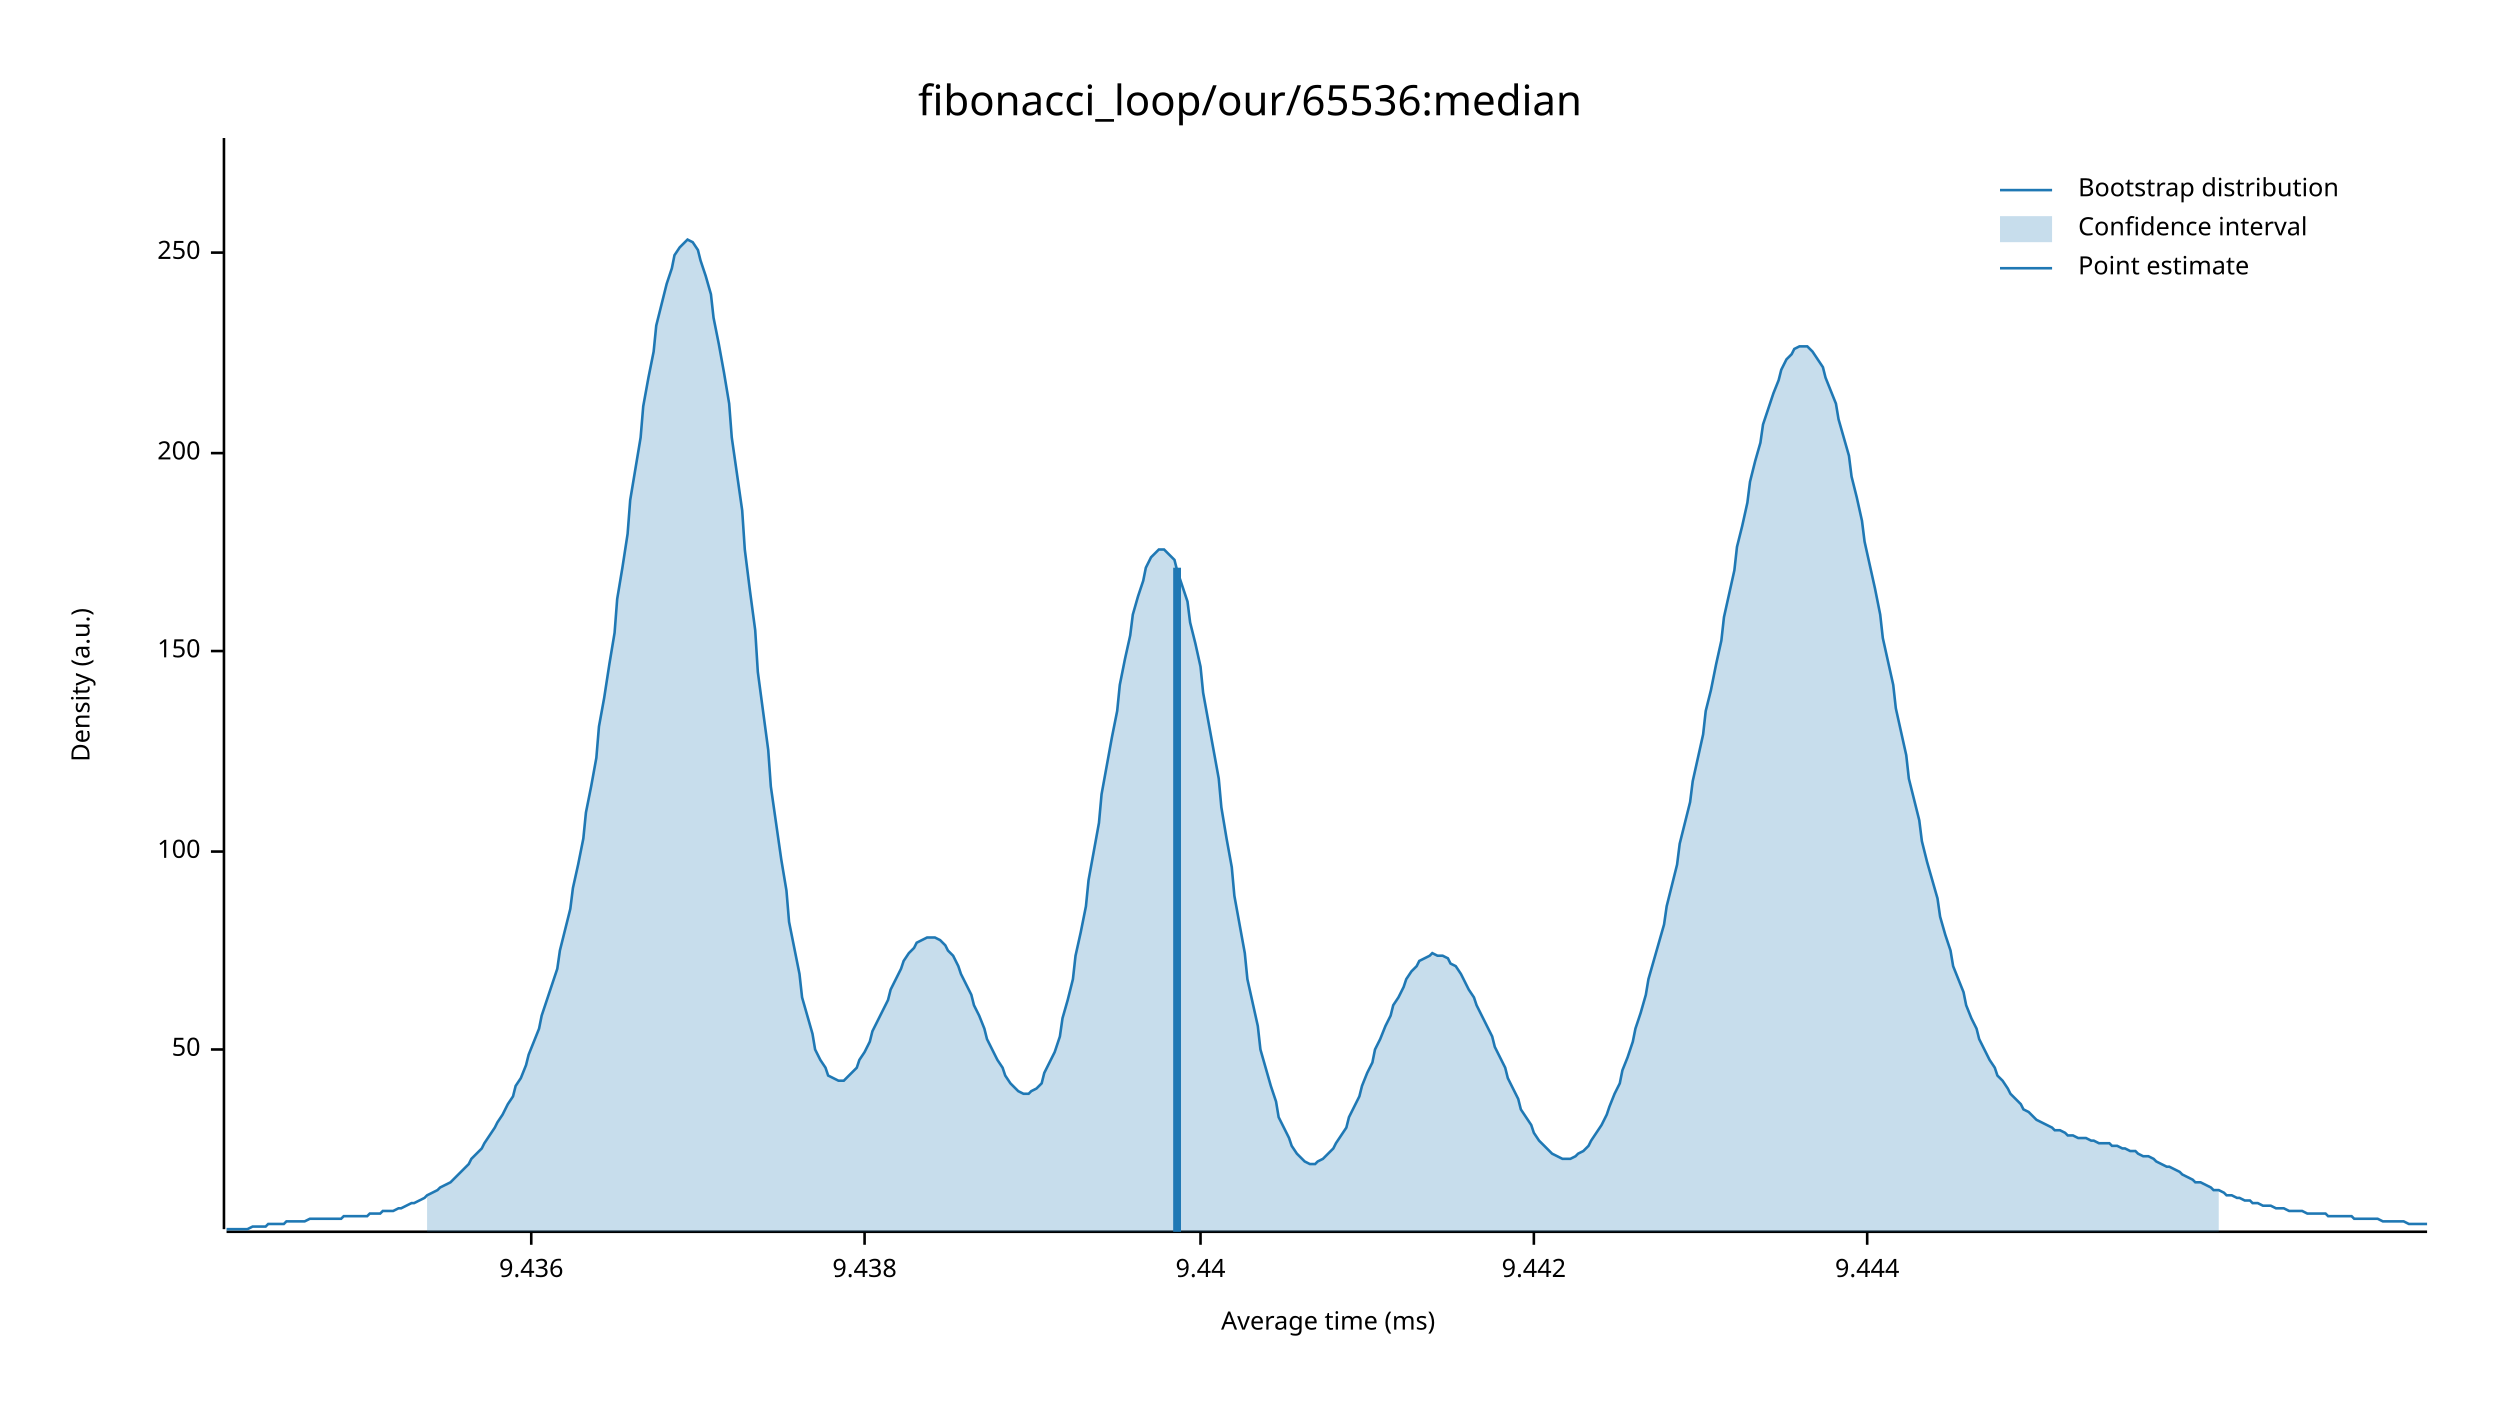
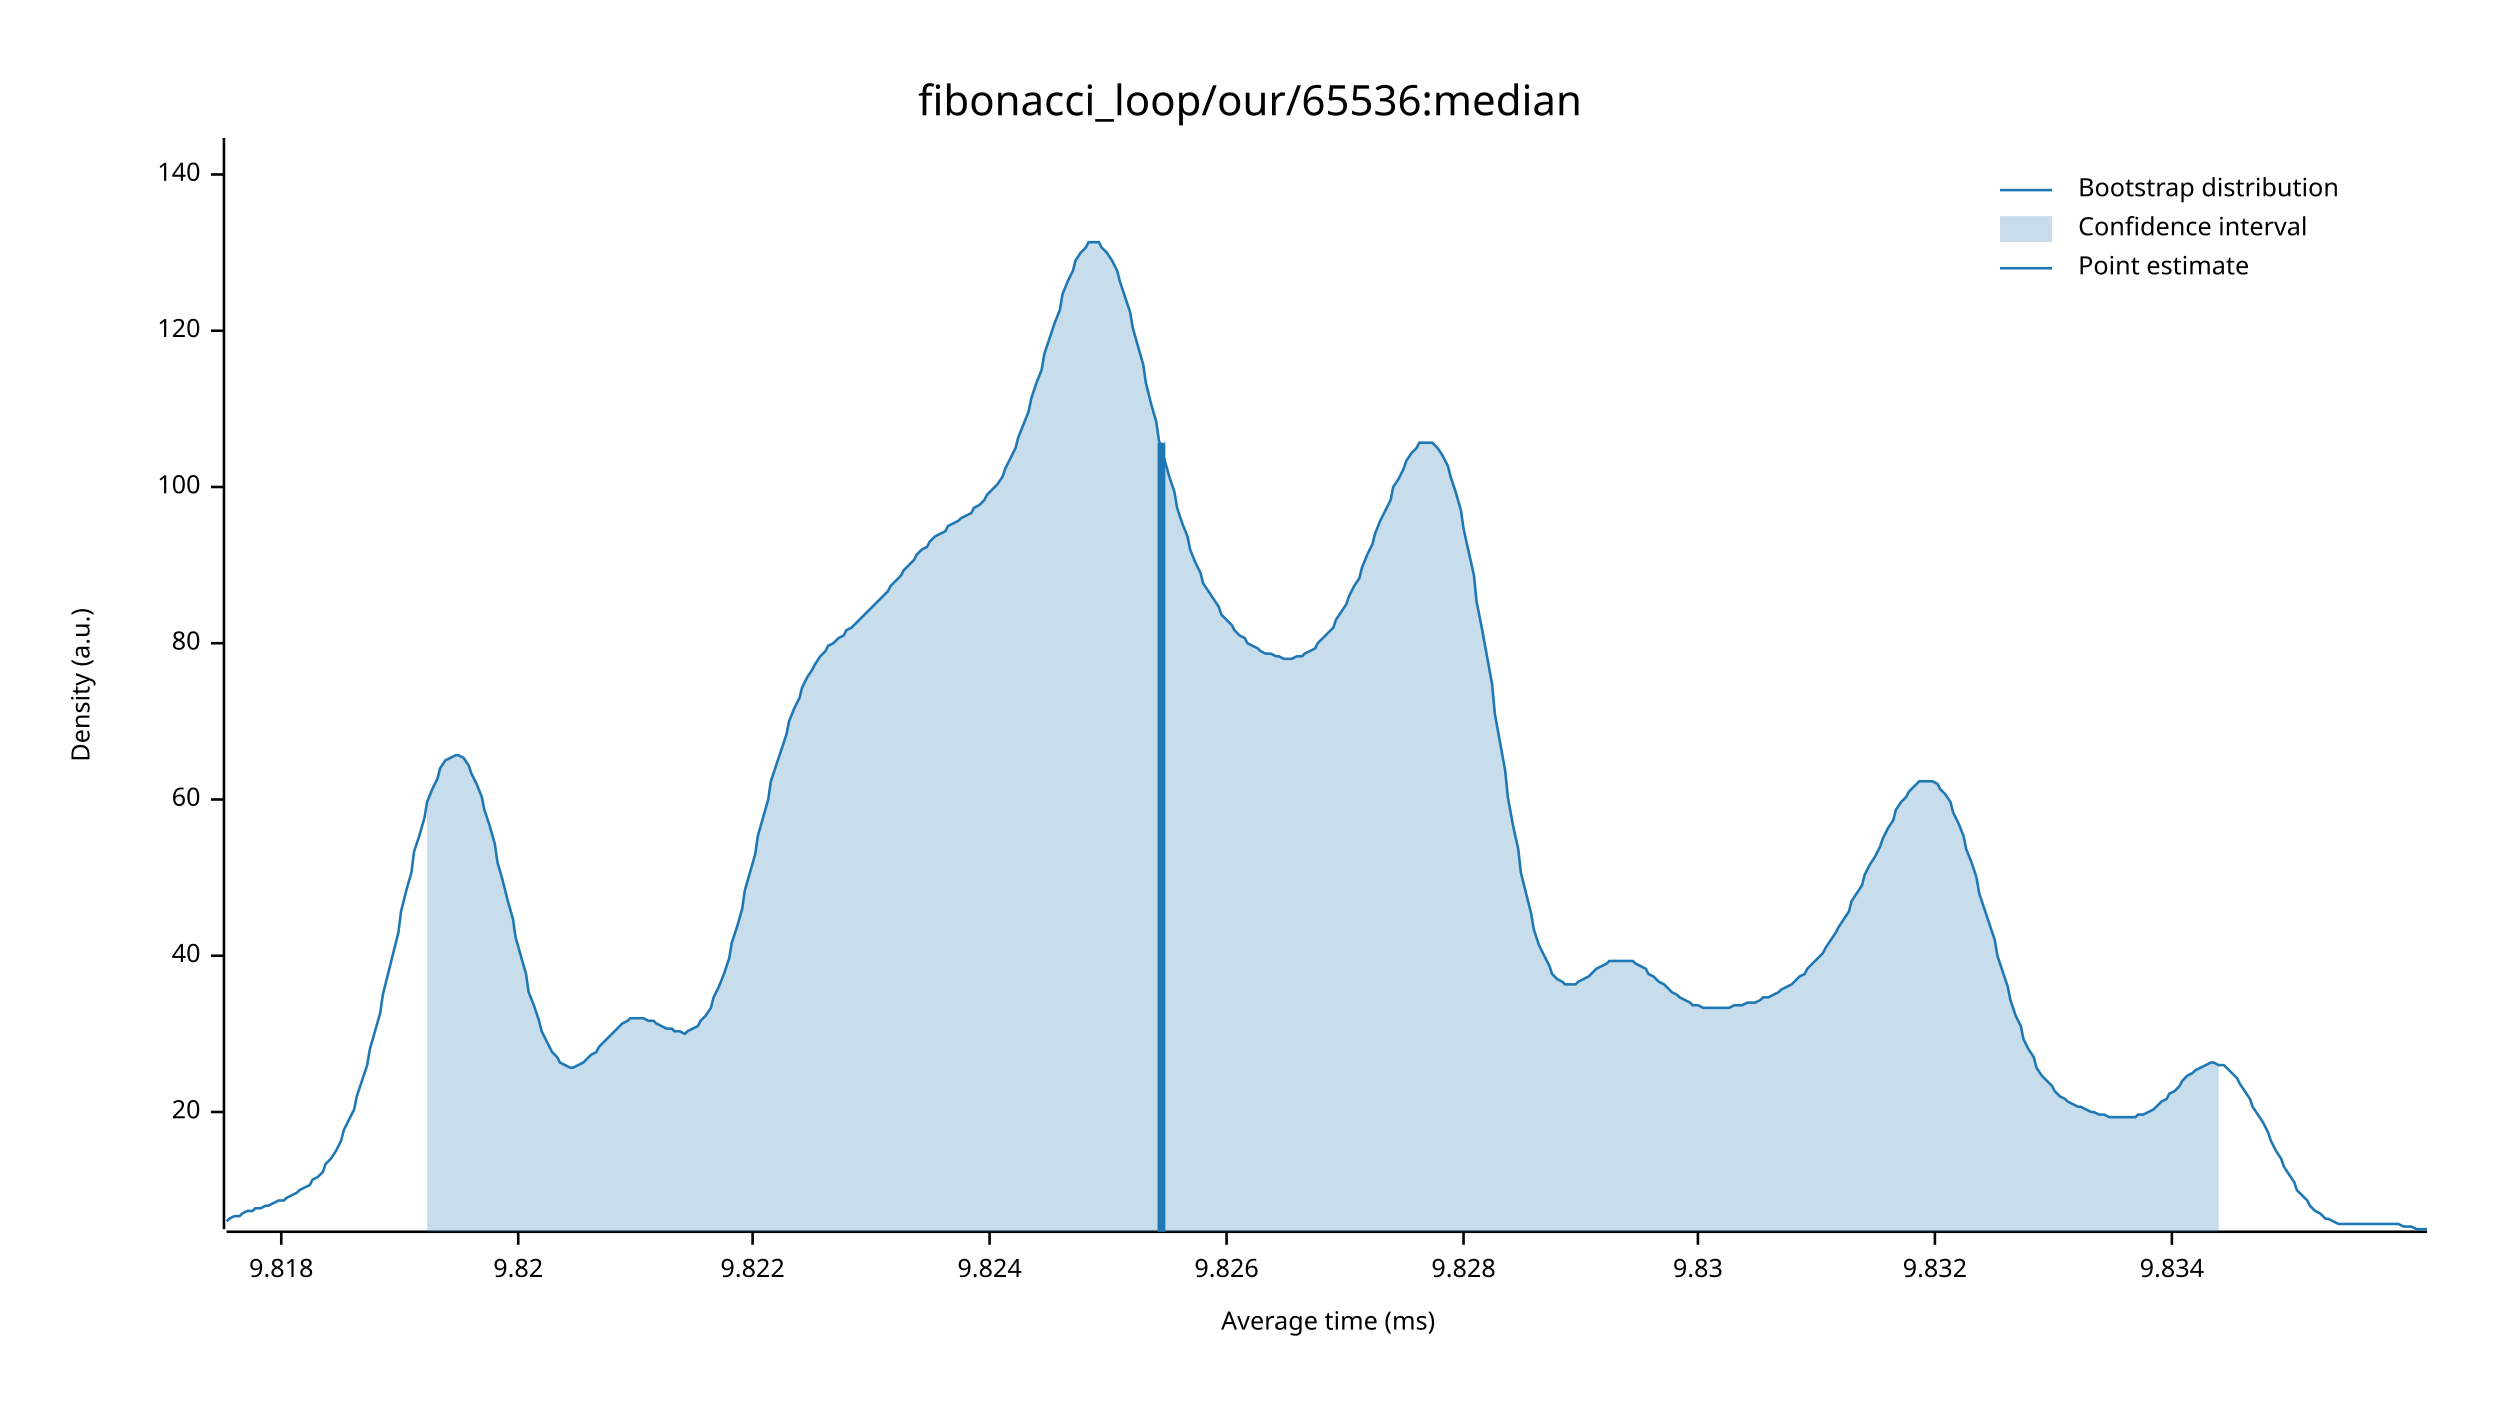
<svg xmlns="http://www.w3.org/2000/svg" width="960" height="540" viewBox="0 0 960 540">
  <text x="480" y="32" dy="0.76em" text-anchor="middle" font-family="sans-serif" font-size="16.129" opacity="1" fill="#000000">
fibonacci_loop/our/65536:median
</text>
  <text x="27" y="263" dy="0.76em" text-anchor="middle" font-family="sans-serif" font-size="9.677" opacity="1" fill="#000000" transform="rotate(270, 27, 263)">
Density (a.u.)
</text>
  <text x="510" y="513" dy="-0.5ex" text-anchor="middle" font-family="sans-serif" font-size="9.677" opacity="1" fill="#000000">
Average time (ms)
</text>
  <polyline fill="none" opacity="1" stroke="#000000" stroke-width="1" points="86,53 86,472 " />
-   <text x="77" y="403" dy="0.5ex" text-anchor="end" font-family="sans-serif" font-size="9.677" opacity="1" fill="#000000">
- 50
+   <text x="77" y="427" dy="0.5ex" text-anchor="end" font-family="sans-serif" font-size="9.677" opacity="1" fill="#000000">
+ 20
</text>
-   <polyline fill="none" opacity="1" stroke="#000000" stroke-width="1" points="81,403 86,403 " />
-   <text x="77" y="327" dy="0.5ex" text-anchor="end" font-family="sans-serif" font-size="9.677" opacity="1" fill="#000000">
+   <polyline fill="none" opacity="1" stroke="#000000" stroke-width="1" points="81,427 86,427 " />
+   <text x="77" y="367" dy="0.5ex" text-anchor="end" font-family="sans-serif" font-size="9.677" opacity="1" fill="#000000">
+ 40
+ </text>
+   <polyline fill="none" opacity="1" stroke="#000000" stroke-width="1" points="81,367 86,367 " />
+   <text x="77" y="307" dy="0.5ex" text-anchor="end" font-family="sans-serif" font-size="9.677" opacity="1" fill="#000000">
+ 60
+ </text>
+   <polyline fill="none" opacity="1" stroke="#000000" stroke-width="1" points="81,307 86,307 " />
+   <text x="77" y="247" dy="0.5ex" text-anchor="end" font-family="sans-serif" font-size="9.677" opacity="1" fill="#000000">
+ 80
+ </text>
+   <polyline fill="none" opacity="1" stroke="#000000" stroke-width="1" points="81,247 86,247 " />
+   <text x="77" y="187" dy="0.5ex" text-anchor="end" font-family="sans-serif" font-size="9.677" opacity="1" fill="#000000">
100
</text>
-   <polyline fill="none" opacity="1" stroke="#000000" stroke-width="1" points="81,327 86,327 " />
-   <text x="77" y="250" dy="0.5ex" text-anchor="end" font-family="sans-serif" font-size="9.677" opacity="1" fill="#000000">
- 150
+   <polyline fill="none" opacity="1" stroke="#000000" stroke-width="1" points="81,187 86,187 " />
+   <text x="77" y="127" dy="0.5ex" text-anchor="end" font-family="sans-serif" font-size="9.677" opacity="1" fill="#000000">
+ 120
</text>
-   <polyline fill="none" opacity="1" stroke="#000000" stroke-width="1" points="81,250 86,250 " />
-   <text x="77" y="174" dy="0.5ex" text-anchor="end" font-family="sans-serif" font-size="9.677" opacity="1" fill="#000000">
- 200
+   <polyline fill="none" opacity="1" stroke="#000000" stroke-width="1" points="81,127 86,127 " />
+   <text x="77" y="67" dy="0.5ex" text-anchor="end" font-family="sans-serif" font-size="9.677" opacity="1" fill="#000000">
+ 140
</text>
-   <polyline fill="none" opacity="1" stroke="#000000" stroke-width="1" points="81,174 86,174 " />
-   <text x="77" y="97" dy="0.5ex" text-anchor="end" font-family="sans-serif" font-size="9.677" opacity="1" fill="#000000">
- 250
+   <polyline fill="none" opacity="1" stroke="#000000" stroke-width="1" points="81,67 86,67 " />
+   <polyline fill="none" opacity="1" stroke="#000000" stroke-width="1" points="87,473 932,473 " />
+   <text x="108" y="483" dy="0.76em" text-anchor="middle" font-family="sans-serif" font-size="9.677" opacity="1" fill="#000000">
+ 9.818
</text>
-   <polyline fill="none" opacity="1" stroke="#000000" stroke-width="1" points="81,97 86,97 " />
-   <polyline fill="none" opacity="1" stroke="#000000" stroke-width="1" points="87,473 932,473 " />
-   <text x="204" y="483" dy="0.76em" text-anchor="middle" font-family="sans-serif" font-size="9.677" opacity="1" fill="#000000">
- 9.436
+   <polyline fill="none" opacity="1" stroke="#000000" stroke-width="1" points="108,473 108,478 " />
+   <text x="199" y="483" dy="0.76em" text-anchor="middle" font-family="sans-serif" font-size="9.677" opacity="1" fill="#000000">
+ 9.82
</text>
-   <polyline fill="none" opacity="1" stroke="#000000" stroke-width="1" points="204,473 204,478 " />
-   <text x="332" y="483" dy="0.76em" text-anchor="middle" font-family="sans-serif" font-size="9.677" opacity="1" fill="#000000">
- 9.438
+   <polyline fill="none" opacity="1" stroke="#000000" stroke-width="1" points="199,473 199,478 " />
+   <text x="289" y="483" dy="0.76em" text-anchor="middle" font-family="sans-serif" font-size="9.677" opacity="1" fill="#000000">
+ 9.822
</text>
-   <polyline fill="none" opacity="1" stroke="#000000" stroke-width="1" points="332,473 332,478 " />
-   <text x="461" y="483" dy="0.76em" text-anchor="middle" font-family="sans-serif" font-size="9.677" opacity="1" fill="#000000">
- 9.44
+   <polyline fill="none" opacity="1" stroke="#000000" stroke-width="1" points="289,473 289,478 " />
+   <text x="380" y="483" dy="0.76em" text-anchor="middle" font-family="sans-serif" font-size="9.677" opacity="1" fill="#000000">
+ 9.824
</text>
-   <polyline fill="none" opacity="1" stroke="#000000" stroke-width="1" points="461,473 461,478 " />
-   <text x="589" y="483" dy="0.76em" text-anchor="middle" font-family="sans-serif" font-size="9.677" opacity="1" fill="#000000">
- 9.442
+   <polyline fill="none" opacity="1" stroke="#000000" stroke-width="1" points="380,473 380,478 " />
+   <text x="471" y="483" dy="0.76em" text-anchor="middle" font-family="sans-serif" font-size="9.677" opacity="1" fill="#000000">
+ 9.826
</text>
-   <polyline fill="none" opacity="1" stroke="#000000" stroke-width="1" points="589,473 589,478 " />
-   <text x="717" y="483" dy="0.76em" text-anchor="middle" font-family="sans-serif" font-size="9.677" opacity="1" fill="#000000">
- 9.444
+   <polyline fill="none" opacity="1" stroke="#000000" stroke-width="1" points="471,473 471,478 " />
+   <text x="562" y="483" dy="0.76em" text-anchor="middle" font-family="sans-serif" font-size="9.677" opacity="1" fill="#000000">
+ 9.828
</text>
-   <polyline fill="none" opacity="1" stroke="#000000" stroke-width="1" points="717,473 717,478 " />
-   <polyline fill="none" opacity="1" stroke="#1F78B4" stroke-width="1" points="87,472 88,472 90,472 92,472 93,472 95,472 97,471 98,471 100,471 102,471 103,470 105,470 107,470 109,470 110,469 112,469 114,469 115,469 117,469 119,468 120,468 122,468 124,468 125,468 127,468 129,468 131,468 132,467 134,467 136,467 137,467 139,467 141,467 142,466 144,466 146,466 147,465 149,465 151,465 153,464 154,464 156,463 158,462 159,462 161,461 163,460 164,459 166,458 168,457 169,456 171,455 173,454 175,452 176,451 178,449 180,447 181,445 183,443 185,441 186,439 188,436 190,433 191,431 193,428 195,424 197,421 198,417 200,414 202,409 203,405 205,400 207,395 208,390 210,384 212,378 214,372 215,365 217,357 219,349 220,341 222,332 224,322 225,312 227,302 229,291 230,279 232,268 234,255 236,243 237,230 239,218 241,205 242,192 244,180 246,168 247,156 249,145 251,135 252,125 254,117 256,109 258,103 259,98 261,95 263,93 264,92 266,93 268,96 269,100 271,106 273,113 274,122 276,132 278,143 280,155 281,168 283,182 285,196 286,211 288,227 290,242 291,258 293,273 295,288 296,302 298,316 300,330 302,342 303,354 305,364 307,374 308,383 310,390 312,397 313,403 315,407 317,410 318,413 320,414 322,415 324,415 325,414 327,412 329,410 330,407 332,404 334,400 335,396 337,392 339,388 341,384 342,380 344,376 346,372 347,369 349,366 351,364 352,362 354,361 356,360 357,360 359,360 361,361 363,363 364,365 366,367 368,371 369,374 371,378 373,382 374,386 376,390 378,395 379,399 381,403 383,407 385,410 386,413 388,416 390,418 391,419 393,420 395,420 396,419 398,418 400,416 401,412 403,408 405,404 407,398 408,391 410,384 412,376 413,367 415,358 417,348 418,338 420,327 422,316 423,305 425,294 427,283 429,273 430,263 432,253 434,244 435,236 437,229 439,223 440,218 442,214 444,212 445,211 447,211 449,213 451,215 452,219 454,225 456,231 457,239 459,247 461,256 462,266 464,277 466,288 468,299 469,310 471,322 473,333 474,344 476,355 478,366 479,376 481,385 483,394 484,403 486,410 488,417 490,423 491,429 493,433 495,437 496,440 498,443 500,445 501,446 503,447 505,447 506,446 508,445 510,443 512,441 513,439 515,436 517,433 518,429 520,425 522,421 523,417 525,412 527,408 528,403 530,399 532,394 534,390 535,386 537,383 539,379 540,376 542,373 544,371 545,369 547,368 549,367 550,366 552,367 554,367 556,368 557,370 559,371 561,374 562,376 564,380 566,383 567,386 569,390 571,394 573,398 574,402 576,406 578,410 579,414 581,418 583,422 584,426 586,429 588,432 589,435 591,438 593,440 595,442 596,443 598,444 600,445 601,445 603,445 605,444 606,443 608,442 610,440 611,438 613,435 615,432 617,428 618,425 620,420 622,416 623,411 625,406 627,400 628,395 630,389 632,382 633,376 635,369 637,362 639,355 640,348 642,340 644,332 645,324 647,316 649,308 650,300 652,291 654,282 655,273 657,265 659,255 661,246 662,237 664,228 666,219 667,210 669,202 671,193 672,185 674,177 676,170 677,163 679,157 681,151 683,146 684,142 686,138 688,136 689,134 691,133 693,133 694,133 696,135 698,138 700,141 701,145 703,150 705,155 706,161 708,168 710,175 711,183 713,191 715,200 716,208 718,217 720,226 722,236 723,245 725,254 727,263 728,272 730,281 732,290 733,299 735,307 737,315 738,323 740,331 742,338 744,345 745,352 747,359 749,365 750,371 752,376 754,381 755,386 757,391 759,395 760,399 762,403 764,407 766,410 767,413 769,415 771,418 772,420 774,422 776,424 777,426 779,427 781,429 782,430 784,431 786,432 788,433 789,434 791,434 793,435 794,436 796,436 798,437 799,437 801,437 803,438 804,438 806,439 808,439 810,439 811,440 813,440 815,441 816,441 818,442 820,442 821,443 823,444 825,444 827,445 828,446 830,447 832,448 833,448 835,449 837,450 838,451 840,452 842,453 843,454 845,454 847,455 849,456 850,457 852,457 854,458 855,459 857,459 859,460 860,460 862,461 864,461 865,462 867,462 869,463 871,463 872,463 874,464 876,464 877,464 879,465 881,465 882,465 884,465 886,466 887,466 889,466 891,466 893,466 894,467 896,467 898,467 899,467 901,467 903,467 904,468 906,468 908,468 909,468 911,468 913,468 915,469 916,469 918,469 920,469 921,469 923,469 925,470 926,470 928,470 930,470 932,470 " />
-   <polygon opacity="0.25" fill="#1F78B4" points="164,459 166,458 168,457 169,456 171,455 173,454 175,452 176,451 178,449 180,447 181,445 183,443 185,441 186,439 188,436 190,433 191,431 193,428 195,424 197,421 198,417 200,414 202,409 203,405 205,400 207,395 208,390 210,384 212,378 214,372 215,365 217,357 219,349 220,341 222,332 224,322 225,312 227,302 229,291 230,279 232,268 234,255 236,243 237,230 239,218 241,205 242,192 244,180 246,168 247,156 249,145 251,135 252,125 254,117 256,109 258,103 259,98 261,95 263,93 264,92 266,93 268,96 269,100 271,106 273,113 274,122 276,132 278,143 280,155 281,168 283,182 285,196 286,211 288,227 290,242 291,258 293,273 295,288 296,302 298,316 300,330 302,342 303,354 305,364 307,374 308,383 310,390 312,397 313,403 315,407 317,410 318,413 320,414 322,415 324,415 325,414 327,412 329,410 330,407 332,404 334,400 335,396 337,392 339,388 341,384 342,380 344,376 346,372 347,369 349,366 351,364 352,362 354,361 356,360 357,360 359,360 361,361 363,363 364,365 366,367 368,371 369,374 371,378 373,382 374,386 376,390 378,395 379,399 381,403 383,407 385,410 386,413 388,416 390,418 391,419 393,420 395,420 396,419 398,418 400,416 401,412 403,408 405,404 407,398 408,391 410,384 412,376 413,367 415,358 417,348 418,338 420,327 422,316 423,305 425,294 427,283 429,273 430,263 432,253 434,244 435,236 437,229 439,223 440,218 442,214 444,212 445,211 447,211 449,213 451,215 452,219 454,225 456,231 457,239 459,247 461,256 462,266 464,277 466,288 468,299 469,310 471,322 473,333 474,344 476,355 478,366 479,376 481,385 483,394 484,403 486,410 488,417 490,423 491,429 493,433 495,437 496,440 498,443 500,445 501,446 503,447 505,447 506,446 508,445 510,443 512,441 513,439 515,436 517,433 518,429 520,425 522,421 523,417 525,412 527,408 528,403 530,399 532,394 534,390 535,386 537,383 539,379 540,376 542,373 544,371 545,369 547,368 549,367 550,366 552,367 554,367 556,368 557,370 559,371 561,374 562,376 564,380 566,383 567,386 569,390 571,394 573,398 574,402 576,406 578,410 579,414 581,418 583,422 584,426 586,429 588,432 589,435 591,438 593,440 595,442 596,443 598,444 600,445 601,445 603,445 605,444 606,443 608,442 610,440 611,438 613,435 615,432 617,428 618,425 620,420 622,416 623,411 625,406 627,400 628,395 630,389 632,382 633,376 635,369 637,362 639,355 640,348 642,340 644,332 645,324 647,316 649,308 650,300 652,291 654,282 655,273 657,265 659,255 661,246 662,237 664,228 666,219 667,210 669,202 671,193 672,185 674,177 676,170 677,163 679,157 681,151 683,146 684,142 686,138 688,136 689,134 691,133 693,133 694,133 696,135 698,138 700,141 701,145 703,150 705,155 706,161 708,168 710,175 711,183 713,191 715,200 716,208 718,217 720,226 722,236 723,245 725,254 727,263 728,272 730,281 732,290 733,299 735,307 737,315 738,323 740,331 742,338 744,345 745,352 747,359 749,365 750,371 752,376 754,381 755,386 757,391 759,395 760,399 762,403 764,407 766,410 767,413 769,415 771,418 772,420 774,422 776,424 777,426 779,427 781,429 782,430 784,431 786,432 788,433 789,434 791,434 793,435 794,436 796,436 798,437 799,437 801,437 803,438 804,438 806,439 808,439 810,439 811,440 813,440 815,441 816,441 818,442 820,442 821,443 823,444 825,444 827,445 828,446 830,447 832,448 833,448 835,449 837,450 838,451 840,452 842,453 843,454 845,454 847,455 849,456 850,457 852,457 852,473 164,473 " />
-   <polyline fill="none" opacity="1" stroke="#1F78B4" stroke-width="3" points="452,473 452,218 " />
+   <polyline fill="none" opacity="1" stroke="#000000" stroke-width="1" points="562,473 562,478 " />
+   <text x="652" y="483" dy="0.76em" text-anchor="middle" font-family="sans-serif" font-size="9.677" opacity="1" fill="#000000">
+ 9.83
+ </text>
+   <polyline fill="none" opacity="1" stroke="#000000" stroke-width="1" points="652,473 652,478 " />
+   <text x="743" y="483" dy="0.76em" text-anchor="middle" font-family="sans-serif" font-size="9.677" opacity="1" fill="#000000">
+ 9.832
+ </text>
+   <polyline fill="none" opacity="1" stroke="#000000" stroke-width="1" points="743,473 743,478 " />
+   <text x="834" y="483" dy="0.76em" text-anchor="middle" font-family="sans-serif" font-size="9.677" opacity="1" fill="#000000">
+ 9.834
+ </text>
+   <polyline fill="none" opacity="1" stroke="#000000" stroke-width="1" points="834,473 834,478 " />
+   <polyline fill="none" opacity="1" stroke="#1F78B4" stroke-width="1" points="87,469 88,468 90,467 92,467 93,466 95,465 97,465 98,464 100,464 102,463 103,463 105,462 107,461 109,461 110,460 112,459 114,458 115,457 117,456 119,455 120,453 122,452 124,450 125,447 127,445 129,442 131,438 132,434 134,430 136,426 137,421 139,415 141,409 142,403 144,396 146,389 147,382 149,374 151,366 153,358 154,350 156,342 158,335 159,327 161,321 163,314 164,308 166,303 168,299 169,295 171,292 173,291 175,290 176,290 178,291 180,294 181,297 183,301 185,306 186,311 188,317 190,324 191,331 193,338 195,346 197,353 198,360 200,367 202,374 203,381 205,386 207,392 208,396 210,400 212,404 214,406 215,408 217,409 219,410 220,410 222,409 224,408 225,407 227,405 229,404 230,402 232,400 234,398 236,396 237,395 239,393 241,392 242,391 244,391 246,391 247,391 249,392 251,392 252,393 254,394 256,395 258,395 259,396 261,396 263,397 264,396 266,395 268,394 269,392 271,390 273,387 274,383 276,379 278,374 280,368 281,362 283,356 285,349 286,342 288,335 290,328 291,321 293,314 295,307 296,300 298,294 300,288 302,282 303,277 305,272 307,268 308,264 310,260 312,257 313,255 315,252 317,250 318,248 320,247 322,245 324,244 325,242 327,241 329,239 330,238 332,236 334,234 335,233 337,231 339,229 341,227 342,225 344,223 346,221 347,219 349,217 351,215 352,213 354,211 356,210 357,208 359,206 361,205 363,204 364,202 366,201 368,200 369,199 371,198 373,197 374,195 376,194 378,192 379,190 381,188 383,186 385,183 386,180 388,176 390,172 391,168 393,163 395,158 396,153 398,147 400,142 401,136 403,130 405,124 407,119 408,113 410,108 412,104 413,100 415,97 417,95 418,93 420,93 422,93 423,95 425,97 427,100 429,104 430,108 432,114 434,120 435,126 437,133 439,140 440,147 442,155 444,162 445,169 447,176 449,183 451,189 452,195 454,201 456,206 457,211 459,216 461,220 462,224 464,227 466,230 468,233 469,236 471,238 473,240 474,242 476,244 478,245 479,247 481,248 483,249 484,250 486,251 488,251 490,252 491,252 493,253 495,253 496,253 498,252 500,252 501,251 503,250 505,249 506,247 508,245 510,243 512,241 513,238 515,235 517,232 518,229 520,225 522,222 523,218 525,213 527,209 528,205 530,200 532,196 534,192 535,187 537,184 539,180 540,177 542,174 544,172 545,170 547,170 549,170 550,170 552,172 554,175 556,179 557,183 559,189 561,196 562,203 564,212 566,221 567,231 569,241 571,252 573,263 574,274 576,285 578,296 579,306 581,317 583,326 584,335 586,343 588,351 589,357 591,363 593,367 595,371 596,374 598,376 600,377 601,378 603,378 605,378 606,377 608,376 610,375 611,374 613,372 615,371 617,370 618,369 620,369 622,369 623,369 625,369 627,369 628,370 630,371 632,372 633,374 635,375 637,377 639,378 640,379 642,381 644,382 645,383 647,384 649,385 650,386 652,386 654,387 655,387 657,387 659,387 661,387 662,387 664,387 666,386 667,386 669,386 671,385 672,385 674,385 676,384 677,383 679,383 681,382 683,381 684,380 686,379 688,378 689,377 691,375 693,374 694,372 696,370 698,368 700,366 701,364 703,361 705,358 706,356 708,353 710,350 711,346 713,343 715,340 716,336 718,332 720,329 722,325 723,322 725,318 727,315 728,311 730,308 732,306 733,304 735,302 737,300 738,300 740,300 742,300 744,301 745,303 747,305 749,308 750,312 752,316 754,321 755,326 757,331 759,337 760,343 762,349 764,355 766,361 767,367 769,373 771,379 772,384 774,390 776,394 777,399 779,403 781,406 782,410 784,413 786,415 788,417 789,419 791,421 793,422 794,423 796,424 798,425 799,425 801,426 803,427 804,427 806,428 808,428 810,429 811,429 813,429 815,429 816,429 818,429 820,429 821,428 823,428 825,427 827,426 828,425 830,423 832,422 833,420 835,419 837,417 838,415 840,413 842,412 843,411 845,410 847,409 849,408 850,408 852,409 854,409 855,410 857,412 859,414 860,416 862,419 864,422 865,425 867,428 869,431 871,435 872,438 874,442 876,445 877,448 879,451 881,454 882,457 884,459 886,461 887,463 889,465 891,466 893,468 894,468 896,469 898,470 899,470 901,470 903,470 904,470 906,470 908,470 909,470 911,470 913,470 915,470 916,470 918,470 920,470 921,470 923,471 925,471 926,471 928,472 930,472 932,472 " />
+   <polygon opacity="0.25" fill="#1F78B4" points="164,308 166,303 168,299 169,295 171,292 173,291 175,290 176,290 178,291 180,294 181,297 183,301 185,306 186,311 188,317 190,324 191,331 193,338 195,346 197,353 198,360 200,367 202,374 203,381 205,386 207,392 208,396 210,400 212,404 214,406 215,408 217,409 219,410 220,410 222,409 224,408 225,407 227,405 229,404 230,402 232,400 234,398 236,396 237,395 239,393 241,392 242,391 244,391 246,391 247,391 249,392 251,392 252,393 254,394 256,395 258,395 259,396 261,396 263,397 264,396 266,395 268,394 269,392 271,390 273,387 274,383 276,379 278,374 280,368 281,362 283,356 285,349 286,342 288,335 290,328 291,321 293,314 295,307 296,300 298,294 300,288 302,282 303,277 305,272 307,268 308,264 310,260 312,257 313,255 315,252 317,250 318,248 320,247 322,245 324,244 325,242 327,241 329,239 330,238 332,236 334,234 335,233 337,231 339,229 341,227 342,225 344,223 346,221 347,219 349,217 351,215 352,213 354,211 356,210 357,208 359,206 361,205 363,204 364,202 366,201 368,200 369,199 371,198 373,197 374,195 376,194 378,192 379,190 381,188 383,186 385,183 386,180 388,176 390,172 391,168 393,163 395,158 396,153 398,147 400,142 401,136 403,130 405,124 407,119 408,113 410,108 412,104 413,100 415,97 417,95 418,93 420,93 422,93 423,95 425,97 427,100 429,104 430,108 432,114 434,120 435,126 437,133 439,140 440,147 442,155 444,162 445,169 447,176 449,183 451,189 452,195 454,201 456,206 457,211 459,216 461,220 462,224 464,227 466,230 468,233 469,236 471,238 473,240 474,242 476,244 478,245 479,247 481,248 483,249 484,250 486,251 488,251 490,252 491,252 493,253 495,253 496,253 498,252 500,252 501,251 503,250 505,249 506,247 508,245 510,243 512,241 513,238 515,235 517,232 518,229 520,225 522,222 523,218 525,213 527,209 528,205 530,200 532,196 534,192 535,187 537,184 539,180 540,177 542,174 544,172 545,170 547,170 549,170 550,170 552,172 554,175 556,179 557,183 559,189 561,196 562,203 564,212 566,221 567,231 569,241 571,252 573,263 574,274 576,285 578,296 579,306 581,317 583,326 584,335 586,343 588,351 589,357 591,363 593,367 595,371 596,374 598,376 600,377 601,378 603,378 605,378 606,377 608,376 610,375 611,374 613,372 615,371 617,370 618,369 620,369 622,369 623,369 625,369 627,369 628,370 630,371 632,372 633,374 635,375 637,377 639,378 640,379 642,381 644,382 645,383 647,384 649,385 650,386 652,386 654,387 655,387 657,387 659,387 661,387 662,387 664,387 666,386 667,386 669,386 671,385 672,385 674,385 676,384 677,383 679,383 681,382 683,381 684,380 686,379 688,378 689,377 691,375 693,374 694,372 696,370 698,368 700,366 701,364 703,361 705,358 706,356 708,353 710,350 711,346 713,343 715,340 716,336 718,332 720,329 722,325 723,322 725,318 727,315 728,311 730,308 732,306 733,304 735,302 737,300 738,300 740,300 742,300 744,301 745,303 747,305 749,308 750,312 752,316 754,321 755,326 757,331 759,337 760,343 762,349 764,355 766,361 767,367 769,373 771,379 772,384 774,390 776,394 777,399 779,403 781,406 782,410 784,413 786,415 788,417 789,419 791,421 793,422 794,423 796,424 798,425 799,425 801,426 803,427 804,427 806,428 808,428 810,429 811,429 813,429 815,429 816,429 818,429 820,429 821,428 823,428 825,427 827,426 828,425 830,423 832,422 833,420 835,419 837,417 838,415 840,413 842,412 843,411 845,410 847,409 849,408 850,408 852,409 852,473 164,473 " />
+   <polyline fill="none" opacity="1" stroke="#1F78B4" stroke-width="3" points="446,473 446,170 " />
  <text x="798" y="68" dy="0.76em" text-anchor="start" font-family="sans-serif" font-size="9.677" opacity="1" fill="#000000">
Bootstrap distribution
</text>
  <text x="798" y="83" dy="0.76em" text-anchor="start" font-family="sans-serif" font-size="9.677" opacity="1" fill="#000000">
Confidence interval
</text>
  <text x="798" y="98" dy="0.76em" text-anchor="start" font-family="sans-serif" font-size="9.677" opacity="1" fill="#000000">
Point estimate
</text>
  <polyline fill="none" opacity="1" stroke="#1F78B4" stroke-width="1" points="768,73 788,73 " />
  <rect x="768" y="83" width="20" height="10" opacity="0.25" fill="#1F78B4" stroke="none" />
  <polyline fill="none" opacity="1" stroke="#1F78B4" stroke-width="1" points="768,103 788,103 " />
</svg>
